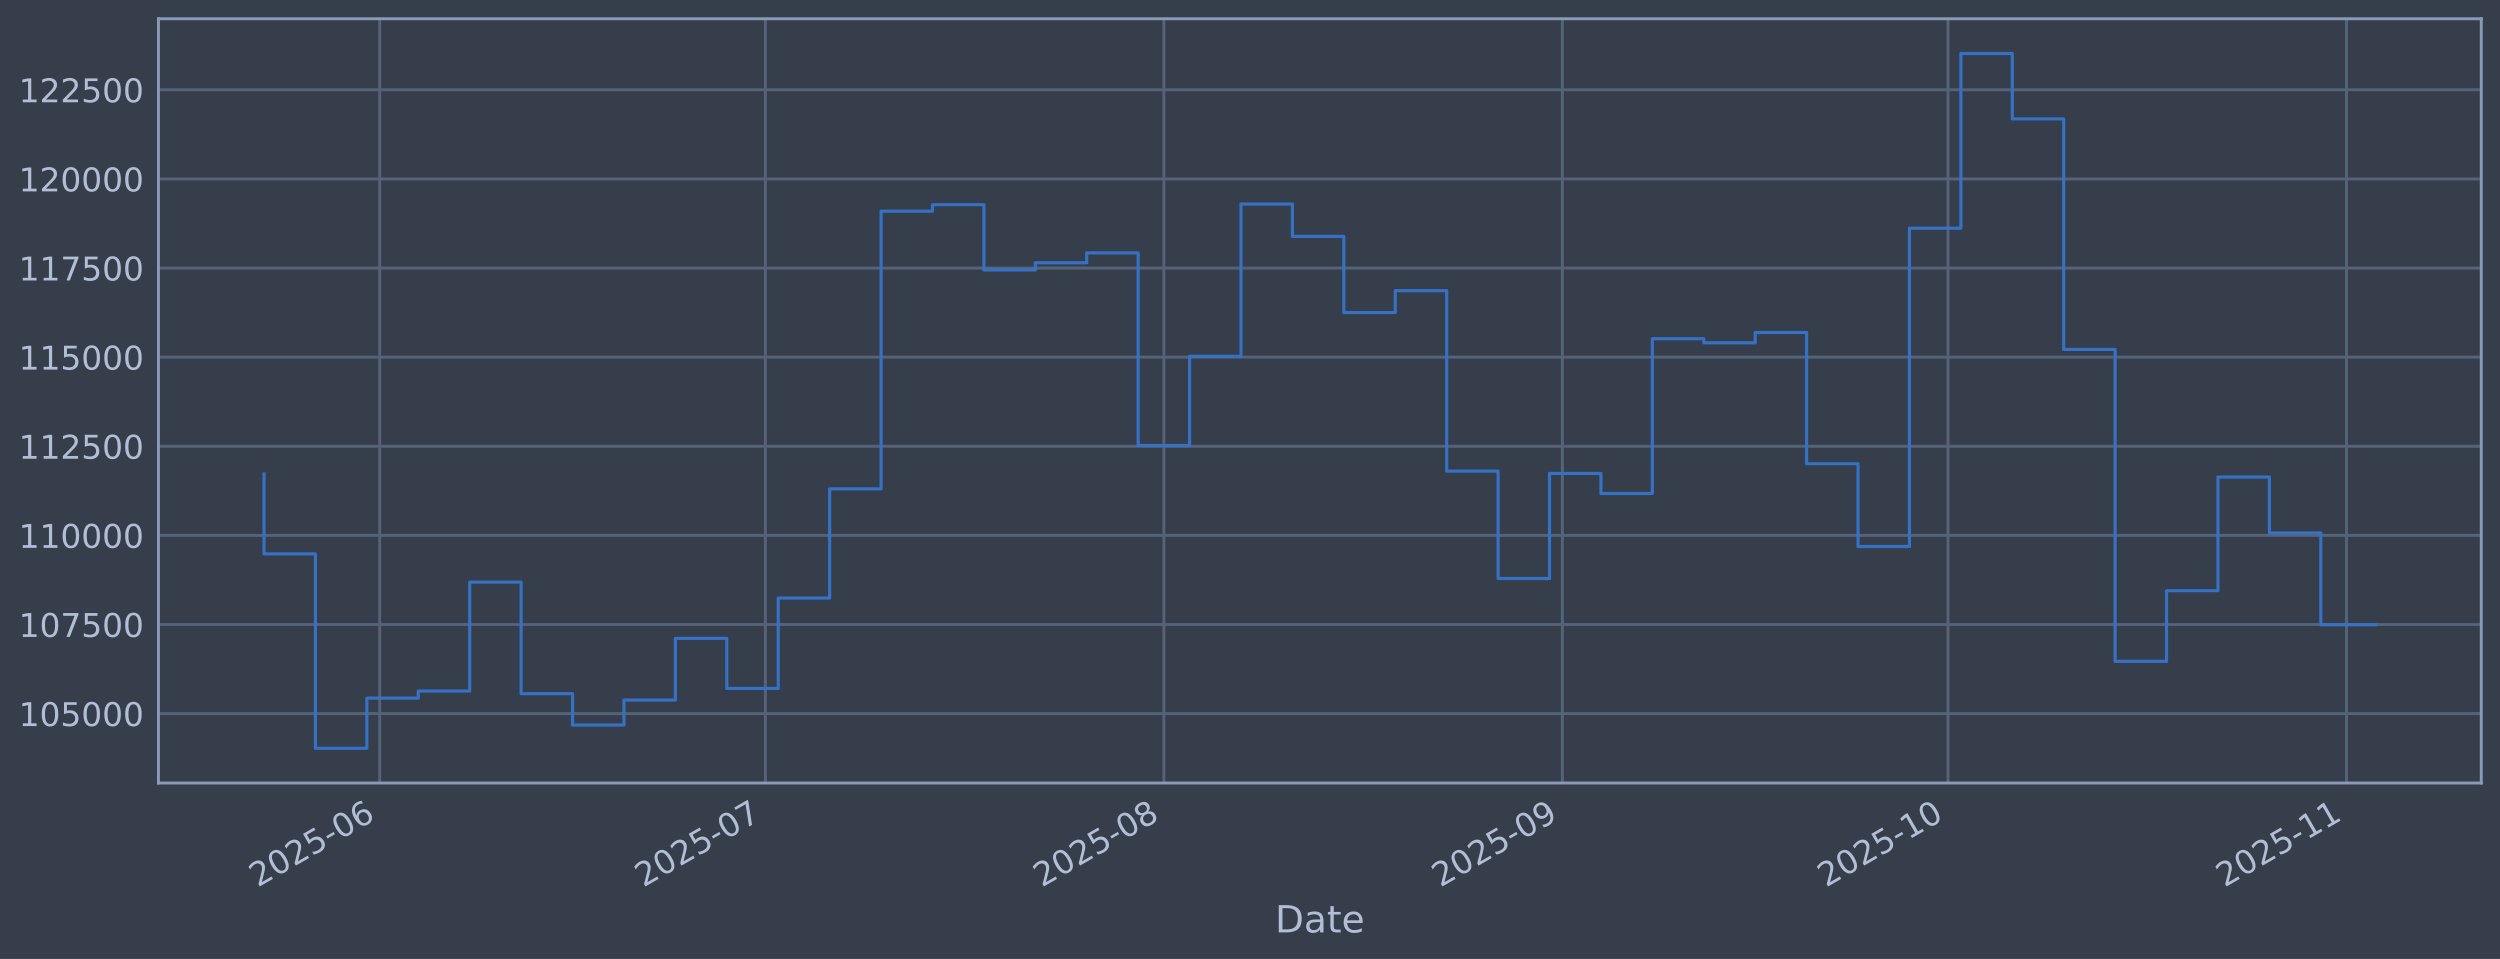
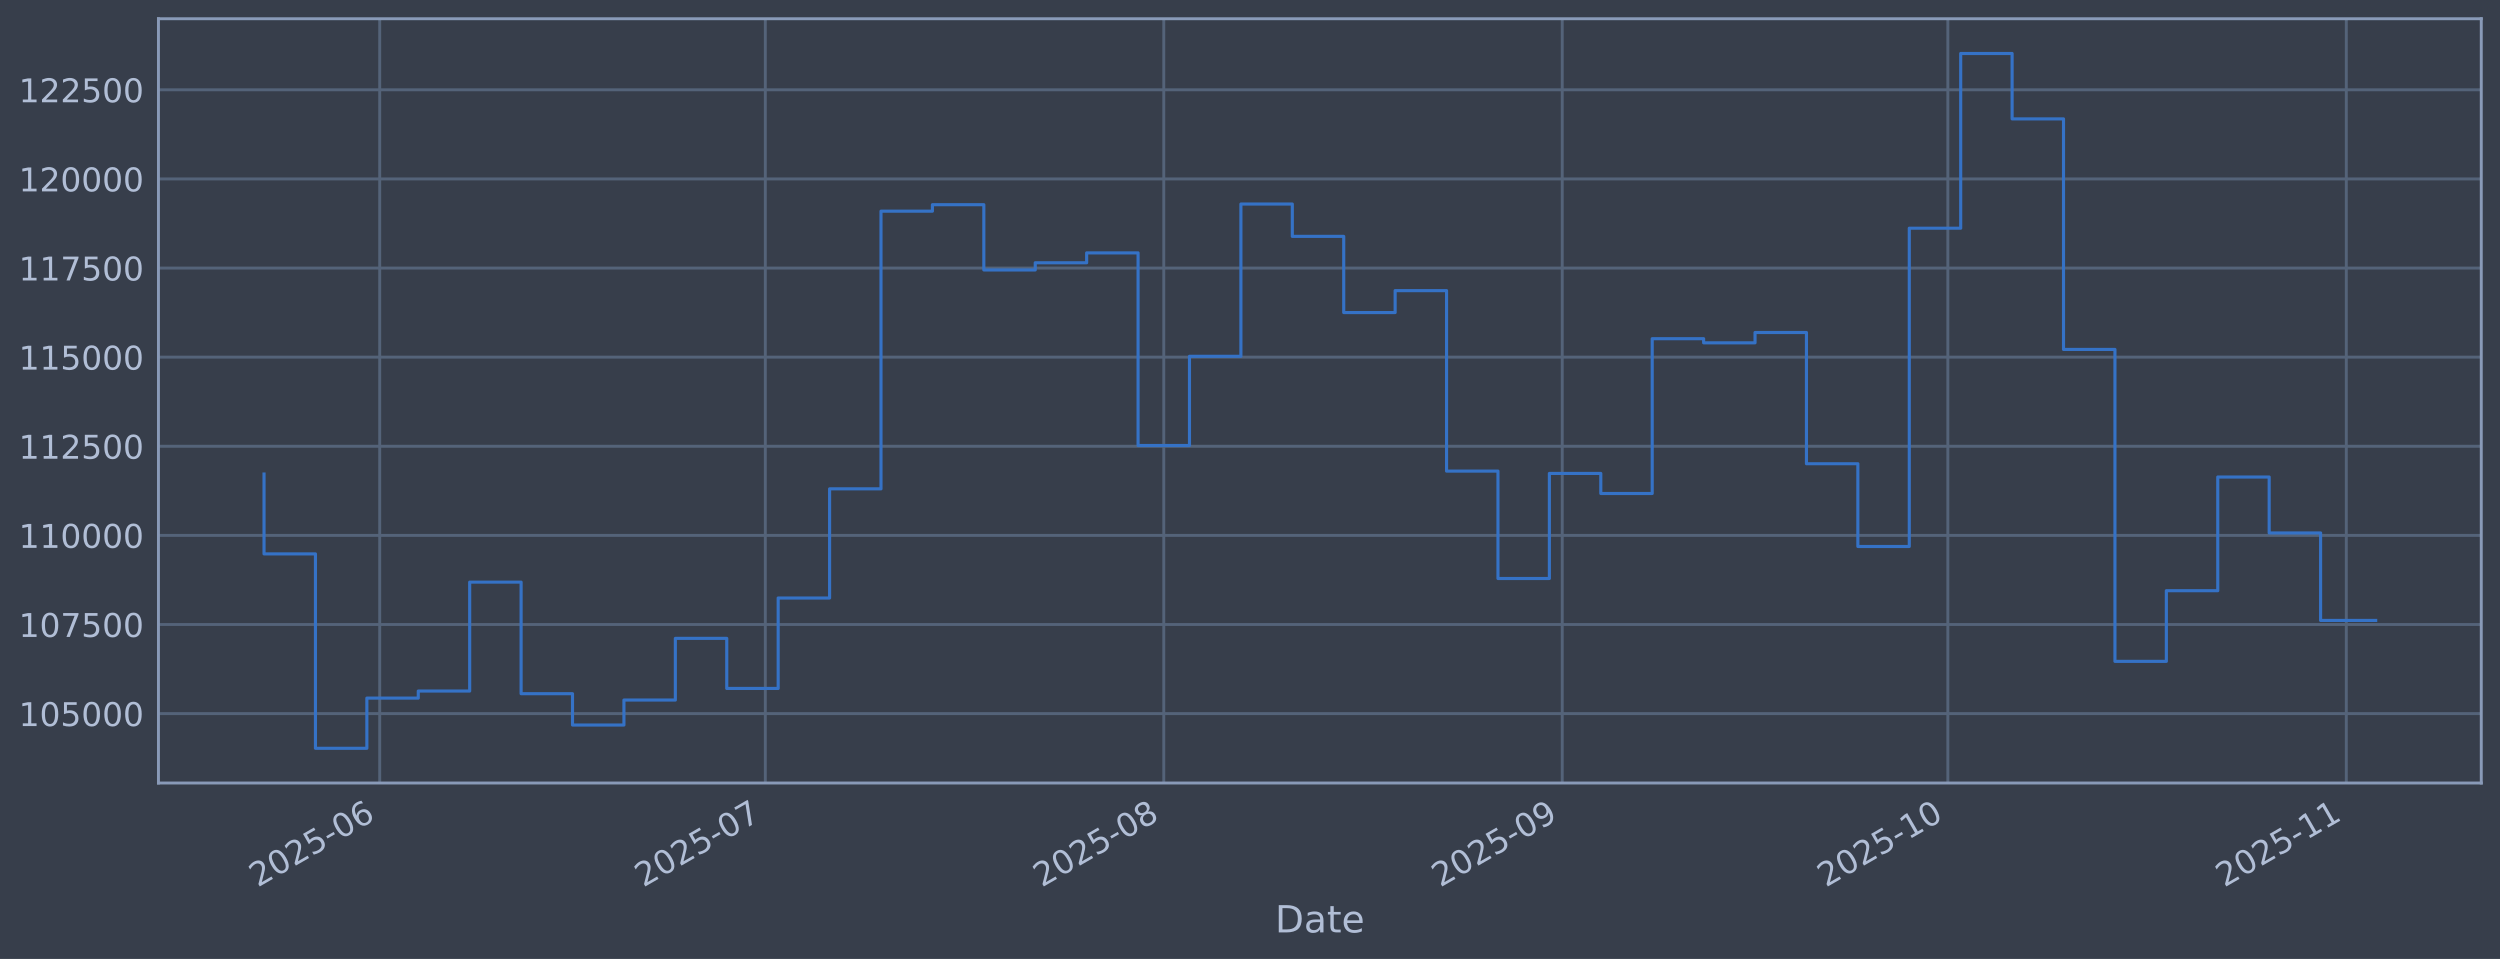
<svg xmlns="http://www.w3.org/2000/svg" xmlns:xlink="http://www.w3.org/1999/xlink" width="960.9pt" height="368.58pt" viewBox="0 0 960.9 368.58" version="1.1">
  <defs>
    <style type="text/css">*{stroke-linejoin: round; stroke-linecap: butt}</style>
  </defs>
  <g id="figure_1">
    <g id="patch_1">
      <path d="M 0 368.58  L 960.9 368.58  L 960.9 0  L 0 0  z " style="fill: #373e4b" />
    </g>
    <g id="axes_1">
      <g id="patch_2">
        <path d="M 60.901 300.96  L 953.701 300.96  L 953.701 7.2  L 60.901 7.2  z " style="fill: #373e4b" />
      </g>
      <g id="matplotlib.axis_1">
        <g id="xtick_1">
          <g id="line2d_1">
-             <path d="M 145.95 300.96  L 145.95 7.2  " clip-path="url(#pb15de1cf5b)" style="fill: none; stroke: #546379; stroke-width: 1.12; stroke-linecap: square" />
+             <path d="M 145.946 300.96  L 145.946 7.2  " clip-path="url(#p24c7a3e195)" style="fill: none; stroke: #546379; stroke-width: 1.12; stroke-linecap: square" />
          </g>
          <g id="line2d_2" />
          <g id="text_1">
-             <g style="fill: #b1bed6" transform="translate(99.04705 341.1745) rotate(-30) scale(0.126 -0.126)">
+             <g style="fill: #b1bed6" transform="translate(99.04244 341.1745) rotate(-30) scale(0.126 -0.126)">
              <defs>
                <path id="DejaVuSans-32" d="M 1228 531  L 3431 531  L 3431 0  L 469 0  L 469 531  Q 828 903 1448 1529  Q 2069 2156 2228 2338  Q 2531 2678 2651 2914  Q 2772 3150 2772 3378  Q 2772 3750 2511 3984  Q 2250 4219 1831 4219  Q 1534 4219 1204 4116  Q 875 4013 500 3803  L 500 4441  Q 881 4594 1212 4672  Q 1544 4750 1819 4750  Q 2544 4750 2975 4387  Q 3406 4025 3406 3419  Q 3406 3131 3298 2873  Q 3191 2616 2906 2266  Q 2828 2175 2409 1742  Q 1991 1309 1228 531  z " transform="scale(0.015625)" />
                <path id="DejaVuSans-30" d="M 2034 4250  Q 1547 4250 1301 3770  Q 1056 3291 1056 2328  Q 1056 1369 1301 889  Q 1547 409 2034 409  Q 2525 409 2770 889  Q 3016 1369 3016 2328  Q 3016 3291 2770 3770  Q 2525 4250 2034 4250  z M 2034 4750  Q 2819 4750 3233 4129  Q 3647 3509 3647 2328  Q 3647 1150 3233 529  Q 2819 -91 2034 -91  Q 1250 -91 836 529  Q 422 1150 422 2328  Q 422 3509 836 4129  Q 1250 4750 2034 4750  z " transform="scale(0.015625)" />
                <path id="DejaVuSans-35" d="M 691 4666  L 3169 4666  L 3169 4134  L 1269 4134  L 1269 2991  Q 1406 3038 1543 3061  Q 1681 3084 1819 3084  Q 2600 3084 3056 2656  Q 3513 2228 3513 1497  Q 3513 744 3044 326  Q 2575 -91 1722 -91  Q 1428 -91 1123 -41  Q 819 9 494 109  L 494 744  Q 775 591 1075 516  Q 1375 441 1709 441  Q 2250 441 2565 725  Q 2881 1009 2881 1497  Q 2881 1984 2565 2268  Q 2250 2553 1709 2553  Q 1456 2553 1204 2497  Q 953 2441 691 2322  L 691 4666  z " transform="scale(0.015625)" />
                <path id="DejaVuSans-2d" d="M 313 2009  L 1997 2009  L 1997 1497  L 313 1497  L 313 2009  z " transform="scale(0.015625)" />
                <path id="DejaVuSans-36" d="M 2113 2584  Q 1688 2584 1439 2293  Q 1191 2003 1191 1497  Q 1191 994 1439 701  Q 1688 409 2113 409  Q 2538 409 2786 701  Q 3034 994 3034 1497  Q 3034 2003 2786 2293  Q 2538 2584 2113 2584  z M 3366 4563  L 3366 3988  Q 3128 4100 2886 4159  Q 2644 4219 2406 4219  Q 1781 4219 1451 3797  Q 1122 3375 1075 2522  Q 1259 2794 1537 2939  Q 1816 3084 2150 3084  Q 2853 3084 3261 2657  Q 3669 2231 3669 1497  Q 3669 778 3244 343  Q 2819 -91 2113 -91  Q 1303 -91 875 529  Q 447 1150 447 2328  Q 447 3434 972 4092  Q 1497 4750 2381 4750  Q 2619 4750 2861 4703  Q 3103 4656 3366 4563  z " transform="scale(0.015625)" />
              </defs>
              <use xlink:href="#DejaVuSans-32" />
              <use xlink:href="#DejaVuSans-30" transform="translate(63.62305 0)" />
              <use xlink:href="#DejaVuSans-32" transform="translate(127.2461 0)" />
              <use xlink:href="#DejaVuSans-35" transform="translate(190.8691 0)" />
              <use xlink:href="#DejaVuSans-2d" transform="translate(254.4922 0)" />
              <use xlink:href="#DejaVuSans-30" transform="translate(290.5762 0)" />
              <use xlink:href="#DejaVuSans-36" transform="translate(354.1992 0)" />
            </g>
          </g>
        </g>
        <g id="xtick_2">
          <g id="line2d_3">
-             <path d="M 294.177 300.96  L 294.177 7.2  " clip-path="url(#pb15de1cf5b)" style="fill: none; stroke: #546379; stroke-width: 1.12; stroke-linecap: square" />
+             <path d="M 294.157 300.96  L 294.157 7.2  " clip-path="url(#p24c7a3e195)" style="fill: none; stroke: #546379; stroke-width: 1.12; stroke-linecap: square" />
          </g>
          <g id="line2d_4" />
          <g id="text_2">
-             <g style="fill: #b1bed6" transform="translate(247.2738 341.1745) rotate(-30) scale(0.126 -0.126)">
+             <g style="fill: #b1bed6" transform="translate(247.2538 341.1745) rotate(-30) scale(0.126 -0.126)">
              <defs>
                <path id="DejaVuSans-37" d="M 525 4666  L 3525 4666  L 3525 4397  L 1831 0  L 1172 0  L 2766 4134  L 525 4134  L 525 4666  z " transform="scale(0.015625)" />
              </defs>
              <use xlink:href="#DejaVuSans-32" />
              <use xlink:href="#DejaVuSans-30" transform="translate(63.62305 0)" />
              <use xlink:href="#DejaVuSans-32" transform="translate(127.2461 0)" />
              <use xlink:href="#DejaVuSans-35" transform="translate(190.8691 0)" />
              <use xlink:href="#DejaVuSans-2d" transform="translate(254.4922 0)" />
              <use xlink:href="#DejaVuSans-30" transform="translate(290.5762 0)" />
              <use xlink:href="#DejaVuSans-37" transform="translate(354.1992 0)" />
            </g>
          </g>
        </g>
        <g id="xtick_3">
          <g id="line2d_5">
-             <path d="M 447.345 300.96  L 447.345 7.2  " clip-path="url(#pb15de1cf5b)" style="fill: none; stroke: #546379; stroke-width: 1.12; stroke-linecap: square" />
+             <path d="M 447.309 300.96  L 447.309 7.2  " clip-path="url(#p24c7a3e195)" style="fill: none; stroke: #546379; stroke-width: 1.12; stroke-linecap: square" />
          </g>
          <g id="line2d_6" />
          <g id="text_3">
-             <g style="fill: #b1bed6" transform="translate(400.4413 341.1745) rotate(-30) scale(0.126 -0.126)">
+             <g style="fill: #b1bed6" transform="translate(400.4055 341.1745) rotate(-30) scale(0.126 -0.126)">
              <defs>
                <path id="DejaVuSans-38" d="M 2034 2216  Q 1584 2216 1326 1975  Q 1069 1734 1069 1313  Q 1069 891 1326 650  Q 1584 409 2034 409  Q 2484 409 2743 651  Q 3003 894 3003 1313  Q 3003 1734 2745 1975  Q 2488 2216 2034 2216  z M 1403 2484  Q 997 2584 770 2862  Q 544 3141 544 3541  Q 544 4100 942 4425  Q 1341 4750 2034 4750  Q 2731 4750 3128 4425  Q 3525 4100 3525 3541  Q 3525 3141 3298 2862  Q 3072 2584 2669 2484  Q 3125 2378 3379 2068  Q 3634 1759 3634 1313  Q 3634 634 3220 271  Q 2806 -91 2034 -91  Q 1263 -91 848 271  Q 434 634 434 1313  Q 434 1759 690 2068  Q 947 2378 1403 2484  z M 1172 3481  Q 1172 3119 1398 2916  Q 1625 2713 2034 2713  Q 2441 2713 2670 2916  Q 2900 3119 2900 3481  Q 2900 3844 2670 4047  Q 2441 4250 2034 4250  Q 1625 4250 1398 4047  Q 1172 3844 1172 3481  z " transform="scale(0.015625)" />
              </defs>
              <use xlink:href="#DejaVuSans-32" />
              <use xlink:href="#DejaVuSans-30" transform="translate(63.62305 0)" />
              <use xlink:href="#DejaVuSans-32" transform="translate(127.2461 0)" />
              <use xlink:href="#DejaVuSans-35" transform="translate(190.8691 0)" />
              <use xlink:href="#DejaVuSans-2d" transform="translate(254.4922 0)" />
              <use xlink:href="#DejaVuSans-30" transform="translate(290.5762 0)" />
              <use xlink:href="#DejaVuSans-38" transform="translate(354.1992 0)" />
            </g>
          </g>
        </g>
        <g id="xtick_4">
          <g id="line2d_7">
-             <path d="M 600.512 300.96  L 600.512 7.2  " clip-path="url(#pb15de1cf5b)" style="fill: none; stroke: #546379; stroke-width: 1.12; stroke-linecap: square" />
+             <path d="M 600.46 300.96  L 600.46 7.2  " clip-path="url(#p24c7a3e195)" style="fill: none; stroke: #546379; stroke-width: 1.12; stroke-linecap: square" />
          </g>
          <g id="line2d_8" />
          <g id="text_4">
-             <g style="fill: #b1bed6" transform="translate(553.6089 341.1745) rotate(-30) scale(0.126 -0.126)">
+             <g style="fill: #b1bed6" transform="translate(553.5572 341.1745) rotate(-30) scale(0.126 -0.126)">
              <defs>
                <path id="DejaVuSans-39" d="M 703 97  L 703 672  Q 941 559 1184 500  Q 1428 441 1663 441  Q 2288 441 2617 861  Q 2947 1281 2994 2138  Q 2813 1869 2534 1725  Q 2256 1581 1919 1581  Q 1219 1581 811 2004  Q 403 2428 403 3163  Q 403 3881 828 4315  Q 1253 4750 1959 4750  Q 2769 4750 3195 4129  Q 3622 3509 3622 2328  Q 3622 1225 3098 567  Q 2575 -91 1691 -91  Q 1453 -91 1209 -44  Q 966 3 703 97  z M 1959 2075  Q 2384 2075 2632 2365  Q 2881 2656 2881 3163  Q 2881 3666 2632 3958  Q 2384 4250 1959 4250  Q 1534 4250 1286 3958  Q 1038 3666 1038 3163  Q 1038 2656 1286 2365  Q 1534 2075 1959 2075  z " transform="scale(0.015625)" />
              </defs>
              <use xlink:href="#DejaVuSans-32" />
              <use xlink:href="#DejaVuSans-30" transform="translate(63.62305 0)" />
              <use xlink:href="#DejaVuSans-32" transform="translate(127.2461 0)" />
              <use xlink:href="#DejaVuSans-35" transform="translate(190.8691 0)" />
              <use xlink:href="#DejaVuSans-2d" transform="translate(254.4922 0)" />
              <use xlink:href="#DejaVuSans-30" transform="translate(290.5762 0)" />
              <use xlink:href="#DejaVuSans-39" transform="translate(354.1992 0)" />
            </g>
          </g>
        </g>
        <g id="xtick_5">
          <g id="line2d_9">
-             <path d="M 748.739 300.96  L 748.739 7.2  " clip-path="url(#pb15de1cf5b)" style="fill: none; stroke: #546379; stroke-width: 1.12; stroke-linecap: square" />
+             <path d="M 748.672 300.96  L 748.672 7.2  " clip-path="url(#p24c7a3e195)" style="fill: none; stroke: #546379; stroke-width: 1.12; stroke-linecap: square" />
          </g>
          <g id="line2d_10" />
          <g id="text_5">
-             <g style="fill: #b1bed6" transform="translate(701.8356 341.1745) rotate(-30) scale(0.126 -0.126)">
+             <g style="fill: #b1bed6" transform="translate(701.7685 341.1745) rotate(-30) scale(0.126 -0.126)">
              <defs>
                <path id="DejaVuSans-31" d="M 794 531  L 1825 531  L 1825 4091  L 703 3866  L 703 4441  L 1819 4666  L 2450 4666  L 2450 531  L 3481 531  L 3481 0  L 794 0  L 794 531  z " transform="scale(0.015625)" />
              </defs>
              <use xlink:href="#DejaVuSans-32" />
              <use xlink:href="#DejaVuSans-30" transform="translate(63.62305 0)" />
              <use xlink:href="#DejaVuSans-32" transform="translate(127.2461 0)" />
              <use xlink:href="#DejaVuSans-35" transform="translate(190.8691 0)" />
              <use xlink:href="#DejaVuSans-2d" transform="translate(254.4922 0)" />
              <use xlink:href="#DejaVuSans-31" transform="translate(290.5762 0)" />
              <use xlink:href="#DejaVuSans-30" transform="translate(354.1992 0)" />
            </g>
          </g>
        </g>
        <g id="xtick_6">
          <g id="line2d_11">
-             <path d="M 901.907 300.96  L 901.907 7.2  " clip-path="url(#pb15de1cf5b)" style="fill: none; stroke: #546379; stroke-width: 1.12; stroke-linecap: square" />
+             <path d="M 901.824 300.96  L 901.824 7.2  " clip-path="url(#p24c7a3e195)" style="fill: none; stroke: #546379; stroke-width: 1.12; stroke-linecap: square" />
          </g>
          <g id="line2d_12" />
          <g id="text_6">
-             <g style="fill: #b1bed6" transform="translate(855.0032 341.1745) rotate(-30) scale(0.126 -0.126)">
+             <g style="fill: #b1bed6" transform="translate(854.9202 341.1745) rotate(-30) scale(0.126 -0.126)">
              <use xlink:href="#DejaVuSans-32" />
              <use xlink:href="#DejaVuSans-30" transform="translate(63.62305 0)" />
              <use xlink:href="#DejaVuSans-32" transform="translate(127.2461 0)" />
              <use xlink:href="#DejaVuSans-35" transform="translate(190.8691 0)" />
              <use xlink:href="#DejaVuSans-2d" transform="translate(254.4922 0)" />
              <use xlink:href="#DejaVuSans-31" transform="translate(290.5762 0)" />
              <use xlink:href="#DejaVuSans-31" transform="translate(354.1992 0)" />
            </g>
          </g>
        </g>
        <g id="text_7">
          <g style="fill: #b1bed6" transform="translate(490.0914 358.3856) scale(0.144 -0.144)">
            <defs>
              <path id="DejaVuSans-44" d="M 1259 4147  L 1259 519  L 2022 519  Q 2988 519 3436 956  Q 3884 1394 3884 2338  Q 3884 3275 3436 3711  Q 2988 4147 2022 4147  L 1259 4147  z M 628 4666  L 1925 4666  Q 3281 4666 3915 4102  Q 4550 3538 4550 2338  Q 4550 1131 3912 565  Q 3275 0 1925 0  L 628 0  L 628 4666  z " transform="scale(0.015625)" />
              <path id="DejaVuSans-61" d="M 2194 1759  Q 1497 1759 1228 1600  Q 959 1441 959 1056  Q 959 750 1161 570  Q 1363 391 1709 391  Q 2188 391 2477 730  Q 2766 1069 2766 1631  L 2766 1759  L 2194 1759  z M 3341 1997  L 3341 0  L 2766 0  L 2766 531  Q 2569 213 2275 61  Q 1981 -91 1556 -91  Q 1019 -91 701 211  Q 384 513 384 1019  Q 384 1609 779 1909  Q 1175 2209 1959 2209  L 2766 2209  L 2766 2266  Q 2766 2663 2505 2880  Q 2244 3097 1772 3097  Q 1472 3097 1187 3025  Q 903 2953 641 2809  L 641 3341  Q 956 3463 1253 3523  Q 1550 3584 1831 3584  Q 2591 3584 2966 3190  Q 3341 2797 3341 1997  z " transform="scale(0.015625)" />
              <path id="DejaVuSans-74" d="M 1172 4494  L 1172 3500  L 2356 3500  L 2356 3053  L 1172 3053  L 1172 1153  Q 1172 725 1289 603  Q 1406 481 1766 481  L 2356 481  L 2356 0  L 1766 0  Q 1100 0 847 248  Q 594 497 594 1153  L 594 3053  L 172 3053  L 172 3500  L 594 3500  L 594 4494  L 1172 4494  z " transform="scale(0.015625)" />
              <path id="DejaVuSans-65" d="M 3597 1894  L 3597 1613  L 953 1613  Q 991 1019 1311 708  Q 1631 397 2203 397  Q 2534 397 2845 478  Q 3156 559 3463 722  L 3463 178  Q 3153 47 2828 -22  Q 2503 -91 2169 -91  Q 1331 -91 842 396  Q 353 884 353 1716  Q 353 2575 817 3079  Q 1281 3584 2069 3584  Q 2775 3584 3186 3129  Q 3597 2675 3597 1894  z M 3022 2063  Q 3016 2534 2758 2815  Q 2500 3097 2075 3097  Q 1594 3097 1305 2825  Q 1016 2553 972 2059  L 3022 2063  z " transform="scale(0.015625)" />
            </defs>
            <use xlink:href="#DejaVuSans-44" />
            <use xlink:href="#DejaVuSans-61" transform="translate(77.00195 0)" />
            <use xlink:href="#DejaVuSans-74" transform="translate(138.2812 0)" />
            <use xlink:href="#DejaVuSans-65" transform="translate(177.4902 0)" />
          </g>
        </g>
      </g>
      <g id="matplotlib.axis_2">
        <g id="ytick_1">
          <g id="line2d_13">
-             <path d="M 60.901 274.286  L 953.701 274.286  " clip-path="url(#pb15de1cf5b)" style="fill: none; stroke: #546379; stroke-width: 1.12; stroke-linecap: square" />
+             <path d="M 60.901 274.286  L 953.701 274.286  " clip-path="url(#p24c7a3e195)" style="fill: none; stroke: #546379; stroke-width: 1.12; stroke-linecap: square" />
          </g>
          <g id="line2d_14" />
          <g id="text_8">
            <g style="fill: #b1bed6" transform="translate(7.2 279.0725) scale(0.126 -0.126)">
              <use xlink:href="#DejaVuSans-31" />
              <use xlink:href="#DejaVuSans-30" transform="translate(63.62305 0)" />
              <use xlink:href="#DejaVuSans-35" transform="translate(127.2461 0)" />
              <use xlink:href="#DejaVuSans-30" transform="translate(190.8691 0)" />
              <use xlink:href="#DejaVuSans-30" transform="translate(254.4922 0)" />
              <use xlink:href="#DejaVuSans-30" transform="translate(318.1152 0)" />
            </g>
          </g>
        </g>
        <g id="ytick_2">
          <g id="line2d_15">
-             <path d="M 60.901 240.033  L 953.701 240.033  " clip-path="url(#pb15de1cf5b)" style="fill: none; stroke: #546379; stroke-width: 1.12; stroke-linecap: square" />
+             <path d="M 60.901 240.033  L 953.701 240.033  " clip-path="url(#p24c7a3e195)" style="fill: none; stroke: #546379; stroke-width: 1.12; stroke-linecap: square" />
          </g>
          <g id="line2d_16" />
          <g id="text_9">
            <g style="fill: #b1bed6" transform="translate(7.2 244.8204) scale(0.126 -0.126)">
              <use xlink:href="#DejaVuSans-31" />
              <use xlink:href="#DejaVuSans-30" transform="translate(63.62305 0)" />
              <use xlink:href="#DejaVuSans-37" transform="translate(127.2461 0)" />
              <use xlink:href="#DejaVuSans-35" transform="translate(190.8691 0)" />
              <use xlink:href="#DejaVuSans-30" transform="translate(254.4922 0)" />
              <use xlink:href="#DejaVuSans-30" transform="translate(318.1152 0)" />
            </g>
          </g>
        </g>
        <g id="ytick_3">
          <g id="line2d_17">
-             <path d="M 60.901 205.781  L 953.701 205.781  " clip-path="url(#pb15de1cf5b)" style="fill: none; stroke: #546379; stroke-width: 1.12; stroke-linecap: square" />
+             <path d="M 60.901 205.781  L 953.701 205.781  " clip-path="url(#p24c7a3e195)" style="fill: none; stroke: #546379; stroke-width: 1.12; stroke-linecap: square" />
          </g>
          <g id="line2d_18" />
          <g id="text_10">
            <g style="fill: #b1bed6" transform="translate(7.2 210.5682) scale(0.126 -0.126)">
              <use xlink:href="#DejaVuSans-31" />
              <use xlink:href="#DejaVuSans-31" transform="translate(63.62305 0)" />
              <use xlink:href="#DejaVuSans-30" transform="translate(127.2461 0)" />
              <use xlink:href="#DejaVuSans-30" transform="translate(190.8691 0)" />
              <use xlink:href="#DejaVuSans-30" transform="translate(254.4922 0)" />
              <use xlink:href="#DejaVuSans-30" transform="translate(318.1152 0)" />
            </g>
          </g>
        </g>
        <g id="ytick_4">
          <g id="line2d_19">
-             <path d="M 60.901 171.529  L 953.701 171.529  " clip-path="url(#pb15de1cf5b)" style="fill: none; stroke: #546379; stroke-width: 1.12; stroke-linecap: square" />
+             <path d="M 60.901 171.529  L 953.701 171.529  " clip-path="url(#p24c7a3e195)" style="fill: none; stroke: #546379; stroke-width: 1.12; stroke-linecap: square" />
          </g>
          <g id="line2d_20" />
          <g id="text_11">
            <g style="fill: #b1bed6" transform="translate(7.2 176.316) scale(0.126 -0.126)">
              <use xlink:href="#DejaVuSans-31" />
              <use xlink:href="#DejaVuSans-31" transform="translate(63.62305 0)" />
              <use xlink:href="#DejaVuSans-32" transform="translate(127.2461 0)" />
              <use xlink:href="#DejaVuSans-35" transform="translate(190.8691 0)" />
              <use xlink:href="#DejaVuSans-30" transform="translate(254.4922 0)" />
              <use xlink:href="#DejaVuSans-30" transform="translate(318.1152 0)" />
            </g>
          </g>
        </g>
        <g id="ytick_5">
          <g id="line2d_21">
-             <path d="M 60.901 137.277  L 953.701 137.277  " clip-path="url(#pb15de1cf5b)" style="fill: none; stroke: #546379; stroke-width: 1.12; stroke-linecap: square" />
+             <path d="M 60.901 137.277  L 953.701 137.277  " clip-path="url(#p24c7a3e195)" style="fill: none; stroke: #546379; stroke-width: 1.12; stroke-linecap: square" />
          </g>
          <g id="line2d_22" />
          <g id="text_12">
            <g style="fill: #b1bed6" transform="translate(7.2 142.0639) scale(0.126 -0.126)">
              <use xlink:href="#DejaVuSans-31" />
              <use xlink:href="#DejaVuSans-31" transform="translate(63.62305 0)" />
              <use xlink:href="#DejaVuSans-35" transform="translate(127.2461 0)" />
              <use xlink:href="#DejaVuSans-30" transform="translate(190.8691 0)" />
              <use xlink:href="#DejaVuSans-30" transform="translate(254.4922 0)" />
              <use xlink:href="#DejaVuSans-30" transform="translate(318.1152 0)" />
            </g>
          </g>
        </g>
        <g id="ytick_6">
          <g id="line2d_23">
-             <path d="M 60.901 103.025  L 953.701 103.025  " clip-path="url(#pb15de1cf5b)" style="fill: none; stroke: #546379; stroke-width: 1.12; stroke-linecap: square" />
+             <path d="M 60.901 103.025  L 953.701 103.025  " clip-path="url(#p24c7a3e195)" style="fill: none; stroke: #546379; stroke-width: 1.12; stroke-linecap: square" />
          </g>
          <g id="line2d_24" />
          <g id="text_13">
            <g style="fill: #b1bed6" transform="translate(7.2 107.8117) scale(0.126 -0.126)">
              <use xlink:href="#DejaVuSans-31" />
              <use xlink:href="#DejaVuSans-31" transform="translate(63.62305 0)" />
              <use xlink:href="#DejaVuSans-37" transform="translate(127.2461 0)" />
              <use xlink:href="#DejaVuSans-35" transform="translate(190.8691 0)" />
              <use xlink:href="#DejaVuSans-30" transform="translate(254.4922 0)" />
              <use xlink:href="#DejaVuSans-30" transform="translate(318.1152 0)" />
            </g>
          </g>
        </g>
        <g id="ytick_7">
          <g id="line2d_25">
-             <path d="M 60.901 68.773  L 953.701 68.773  " clip-path="url(#pb15de1cf5b)" style="fill: none; stroke: #546379; stroke-width: 1.12; stroke-linecap: square" />
+             <path d="M 60.901 68.773  L 953.701 68.773  " clip-path="url(#p24c7a3e195)" style="fill: none; stroke: #546379; stroke-width: 1.12; stroke-linecap: square" />
          </g>
          <g id="line2d_26" />
          <g id="text_14">
            <g style="fill: #b1bed6" transform="translate(7.2 73.55953) scale(0.126 -0.126)">
              <use xlink:href="#DejaVuSans-31" />
              <use xlink:href="#DejaVuSans-32" transform="translate(63.62305 0)" />
              <use xlink:href="#DejaVuSans-30" transform="translate(127.2461 0)" />
              <use xlink:href="#DejaVuSans-30" transform="translate(190.8691 0)" />
              <use xlink:href="#DejaVuSans-30" transform="translate(254.4922 0)" />
              <use xlink:href="#DejaVuSans-30" transform="translate(318.1152 0)" />
            </g>
          </g>
        </g>
        <g id="ytick_8">
          <g id="line2d_27">
-             <path d="M 60.901 34.52  L 953.701 34.52  " clip-path="url(#pb15de1cf5b)" style="fill: none; stroke: #546379; stroke-width: 1.12; stroke-linecap: square" />
+             <path d="M 60.901 34.52  L 953.701 34.52  " clip-path="url(#p24c7a3e195)" style="fill: none; stroke: #546379; stroke-width: 1.12; stroke-linecap: square" />
          </g>
          <g id="line2d_28" />
          <g id="text_15">
            <g style="fill: #b1bed6" transform="translate(7.2 39.30736) scale(0.126 -0.126)">
              <use xlink:href="#DejaVuSans-31" />
              <use xlink:href="#DejaVuSans-32" transform="translate(63.62305 0)" />
              <use xlink:href="#DejaVuSans-32" transform="translate(127.2461 0)" />
              <use xlink:href="#DejaVuSans-35" transform="translate(190.8691 0)" />
              <use xlink:href="#DejaVuSans-30" transform="translate(254.4922 0)" />
              <use xlink:href="#DejaVuSans-30" transform="translate(318.1152 0)" />
            </g>
          </g>
        </g>
      </g>
      <g id="line2d_29">
-         <path d="M 101.482 182.186  L 101.482 212.888  L 121.246 212.888  L 121.246 287.607  L 141.009 287.607  L 141.009 268.333  L 160.773 268.333  L 160.773 265.613  L 180.537 265.613  L 180.537 223.75  L 200.3 223.75  L 200.3 266.631  L 220.064 266.631  L 220.064 278.665  L 239.827 278.665  L 239.827 269.075  L 259.591 269.075  L 259.591 245.372  L 279.354 245.372  L 279.354 264.615  L 299.118 264.615  L 299.118 229.852  L 318.881 229.852  L 318.881 187.898  L 338.645 187.898  L 338.645 81.166  L 358.409 81.166  L 358.409 78.68  L 378.172 78.68  L 378.172 103.754  L 397.936 103.754  L 397.936 100.992  L 417.699 100.992  L 417.699 97.194  L 437.463 97.194  L 437.463 171.232  L 457.226 171.232  L 457.226 136.942  L 476.99 136.942  L 476.99 78.426  L 496.754 78.426  L 496.754 90.86  L 516.517 90.86  L 516.517 120.135  L 536.281 120.135  L 536.281 111.698  L 556.044 111.698  L 556.044 181.072  L 575.808 181.072  L 575.808 222.348  L 595.571 222.348  L 595.571 181.975  L 615.335 181.975  L 615.335 189.676  L 635.098 189.676  L 635.098 130.184  L 654.862 130.184  L 654.862 131.764  L 674.626 131.764  L 674.626 127.804  L 694.389 127.804  L 694.389 178.239  L 714.153 178.239  L 714.153 210.044  L 733.916 210.044  L 733.916 87.711  L 753.68 87.711  L 753.68 20.553  L 773.443 20.553  L 773.443 45.695  L 793.207 45.695  L 793.207 134.311  L 812.97 134.311  L 812.97 254.199  L 832.734 254.199  L 832.734 227.044  L 852.498 227.044  L 852.498 183.344  L 872.261 183.344  L 872.261 204.842  L 892.025 204.842  L 892.025 240.147  L 913.119 240.147  " clip-path="url(#pb15de1cf5b)" style="fill: none; stroke: #3572c6; stroke-width: 1.2; stroke-linecap: square" />
+         <path d="M 101.482 182.186  L 101.482 212.888  L 121.244 212.888  L 121.244 287.607  L 141.005 287.607  L 141.005 268.333  L 160.767 268.333  L 160.767 265.613  L 180.528 265.613  L 180.528 223.75  L 200.29 223.75  L 200.29 266.631  L 220.051 266.631  L 220.051 278.665  L 239.813 278.665  L 239.813 269.075  L 259.574 269.075  L 259.574 245.372  L 279.336 245.372  L 279.336 264.615  L 299.097 264.615  L 299.097 229.852  L 318.859 229.852  L 318.859 187.898  L 338.62 187.898  L 338.62 81.166  L 358.382 81.166  L 358.382 78.68  L 378.143 78.68  L 378.143 103.754  L 397.905 103.754  L 397.905 100.992  L 417.666 100.992  L 417.666 97.194  L 437.428 97.194  L 437.428 171.232  L 457.19 171.232  L 457.19 136.942  L 476.951 136.942  L 476.951 78.426  L 496.713 78.426  L 496.713 90.86  L 516.474 90.86  L 516.474 120.135  L 536.236 120.135  L 536.236 111.698  L 555.997 111.698  L 555.997 181.072  L 575.759 181.072  L 575.759 222.348  L 595.52 222.348  L 595.52 181.975  L 615.282 181.975  L 615.282 189.676  L 635.043 189.676  L 635.043 130.184  L 654.805 130.184  L 654.805 131.764  L 674.566 131.764  L 674.566 127.804  L 694.328 127.804  L 694.328 178.239  L 714.089 178.239  L 714.089 210.044  L 733.851 210.044  L 733.851 87.711  L 753.612 87.711  L 753.612 20.553  L 773.374 20.553  L 773.374 45.695  L 793.135 45.695  L 793.135 134.311  L 812.897 134.311  L 812.897 254.199  L 832.658 254.199  L 832.658 227.044  L 852.42 227.044  L 852.42 183.344  L 872.181 183.344  L 872.181 204.842  L 891.943 204.842  L 891.943 238.473  L 913.119 238.473  " clip-path="url(#p24c7a3e195)" style="fill: none; stroke: #3572c6; stroke-width: 1.2; stroke-linecap: square" />
      </g>
      <g id="patch_3">
        <path d="M 60.901 300.96  L 60.901 7.2  " style="fill: none; stroke: #899ab8; stroke-width: 1.12; stroke-linejoin: miter; stroke-linecap: square" />
      </g>
      <g id="patch_4">
        <path d="M 953.701 300.96  L 953.701 7.2  " style="fill: none; stroke: #899ab8; stroke-width: 1.12; stroke-linejoin: miter; stroke-linecap: square" />
      </g>
      <g id="patch_5">
        <path d="M 60.901 300.96  L 953.701 300.96  " style="fill: none; stroke: #899ab8; stroke-width: 1.12; stroke-linejoin: miter; stroke-linecap: square" />
      </g>
      <g id="patch_6">
        <path d="M 60.901 7.2  L 953.701 7.2  " style="fill: none; stroke: #899ab8; stroke-width: 1.12; stroke-linejoin: miter; stroke-linecap: square" />
      </g>
    </g>
  </g>
  <defs>
-     <clipPath id="pb15de1cf5b">
+     <clipPath id="p24c7a3e195">
      <rect x="60.901" y="7.2" width="892.8" height="293.76" />
    </clipPath>
  </defs>
</svg>
